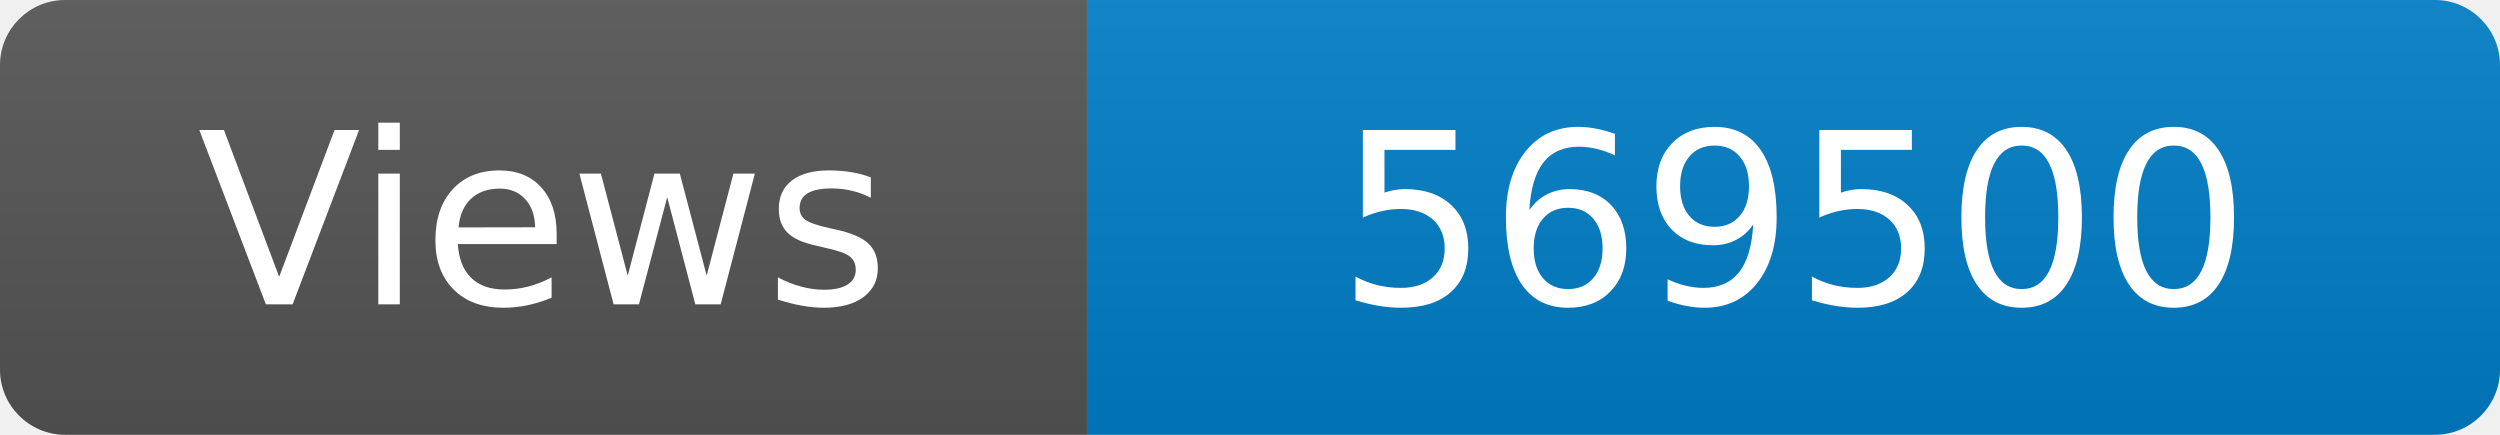
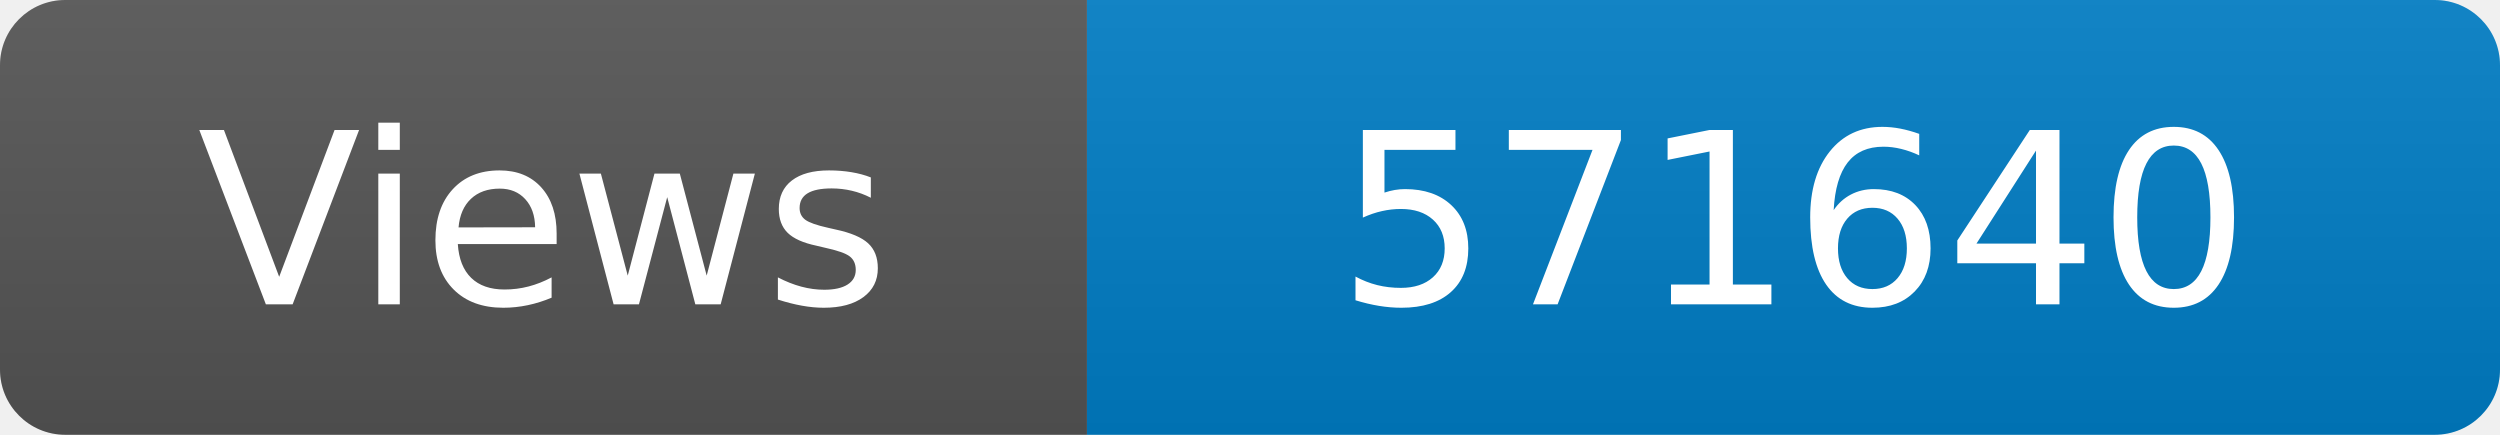
<svg xmlns="http://www.w3.org/2000/svg" width="115" height="20" role="img" aria-label="Maintained?: yes">
  <linearGradient id="s" x2="0" y2="100%">
    <stop offset="0" stop-color="#bbb" stop-opacity=".1" />
    <stop offset="1" stop-opacity=".1" />
  </linearGradient>
  <clipPath id="r">
    <rect width="115" height="20" rx="3" fill="#fff" />
  </clipPath>
  <g clip-path="url(#r)">
    <rect width="50" height="20" fill="#555" />
    <rect x="50" width="160" height="20" fill="#007ec6" />
    <rect width="115" height="20" fill="url(#s)" />
  </g>
  <g fill="#fff" text-anchor="middle" font-family="Verdana,Geneva,DejaVu Sans,sans-serif" font-size="110">
    <text x="250" y="140" transform="scale(.1)" fill="#fff">Views</text>
-     <text x="825" y="140" transform="scale(.1)" fill="#fff">569500</text>
+     <text x="825" y="140" transform="scale(.1)" fill="#fff">571640</text>
  </g>
</svg>
